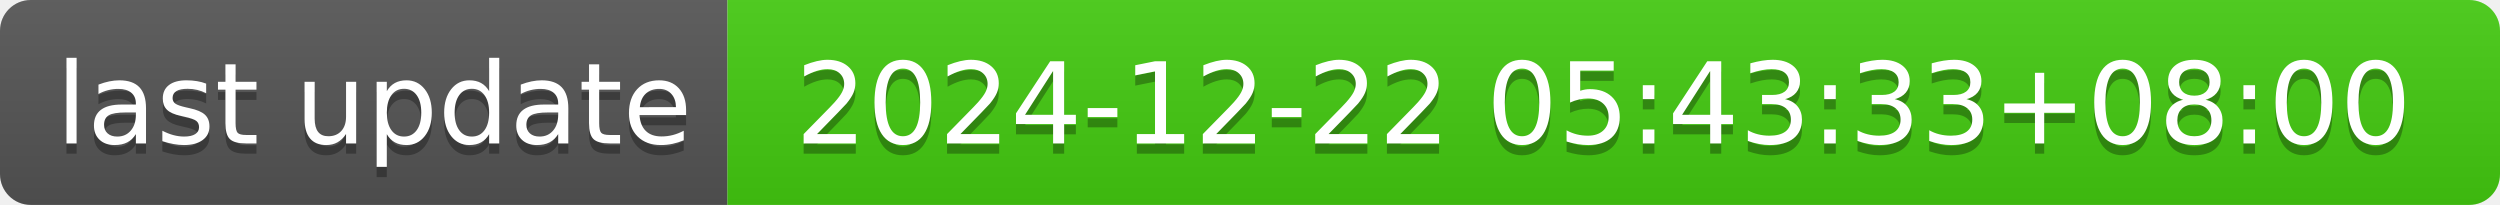
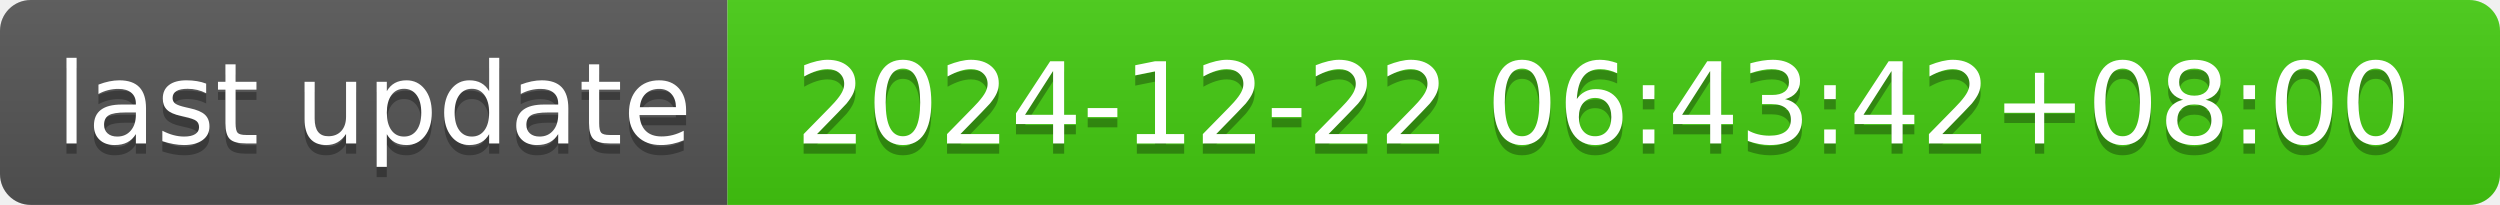
- <svg xmlns="http://www.w3.org/2000/svg" width="244" height="20" role="img" aria-label="last update: 2024-12-22 05:43:33+08:00">
+ <svg xmlns="http://www.w3.org/2000/svg" width="244" height="20" role="img" aria-label="last update: 2024-12-22 06:43:42+08:00">
  <linearGradient id="s" x2="0" y2="100%">
    <stop offset="0" stop-color="#bbb" stop-opacity=".1" />
    <stop offset="1" stop-opacity=".1" />
  </linearGradient>
  <clipPath id="r">
    <rect width="244" height="20" rx="3" fill="#fff" />
  </clipPath>
  <g clip-path="url(#r)">
    <rect width="71" height="20" fill="#555" />
    <rect x="71" width="173" height="20" fill="#4c1" />
    <rect width="244" height="20" fill="url(#s)" />
  </g>
  <g fill="#fff" text-anchor="middle" font-family="Verdana,Geneva,DejaVu Sans,sans-serif" text-rendering="geometricPrecision" font-size="110">
    <text aria-hidden="true" x="365" y="150" fill="#010101" fill-opacity=".3" transform="scale(.1)" textLength="610">last update</text>
    <text x="365" y="140" transform="scale(.1)" fill="#fff" textLength="610">last update</text>
-     <text aria-hidden="true" x="1565" y="150" fill="#010101" fill-opacity=".3" transform="scale(.1)" textLength="1630">2024-12-22 05:43:33+08:00</text>
-     <text x="1565" y="140" transform="scale(.1)" fill="#fff" textLength="1630">2024-12-22 05:43:33+08:00</text>
+     <text aria-hidden="true" x="1565" y="150" fill="#010101" fill-opacity=".3" transform="scale(.1)" textLength="1630">2024-12-22 06:43:42+08:00</text>
+     <text x="1565" y="140" transform="scale(.1)" fill="#fff" textLength="1630">2024-12-22 06:43:42+08:00</text>
  </g>
</svg>
